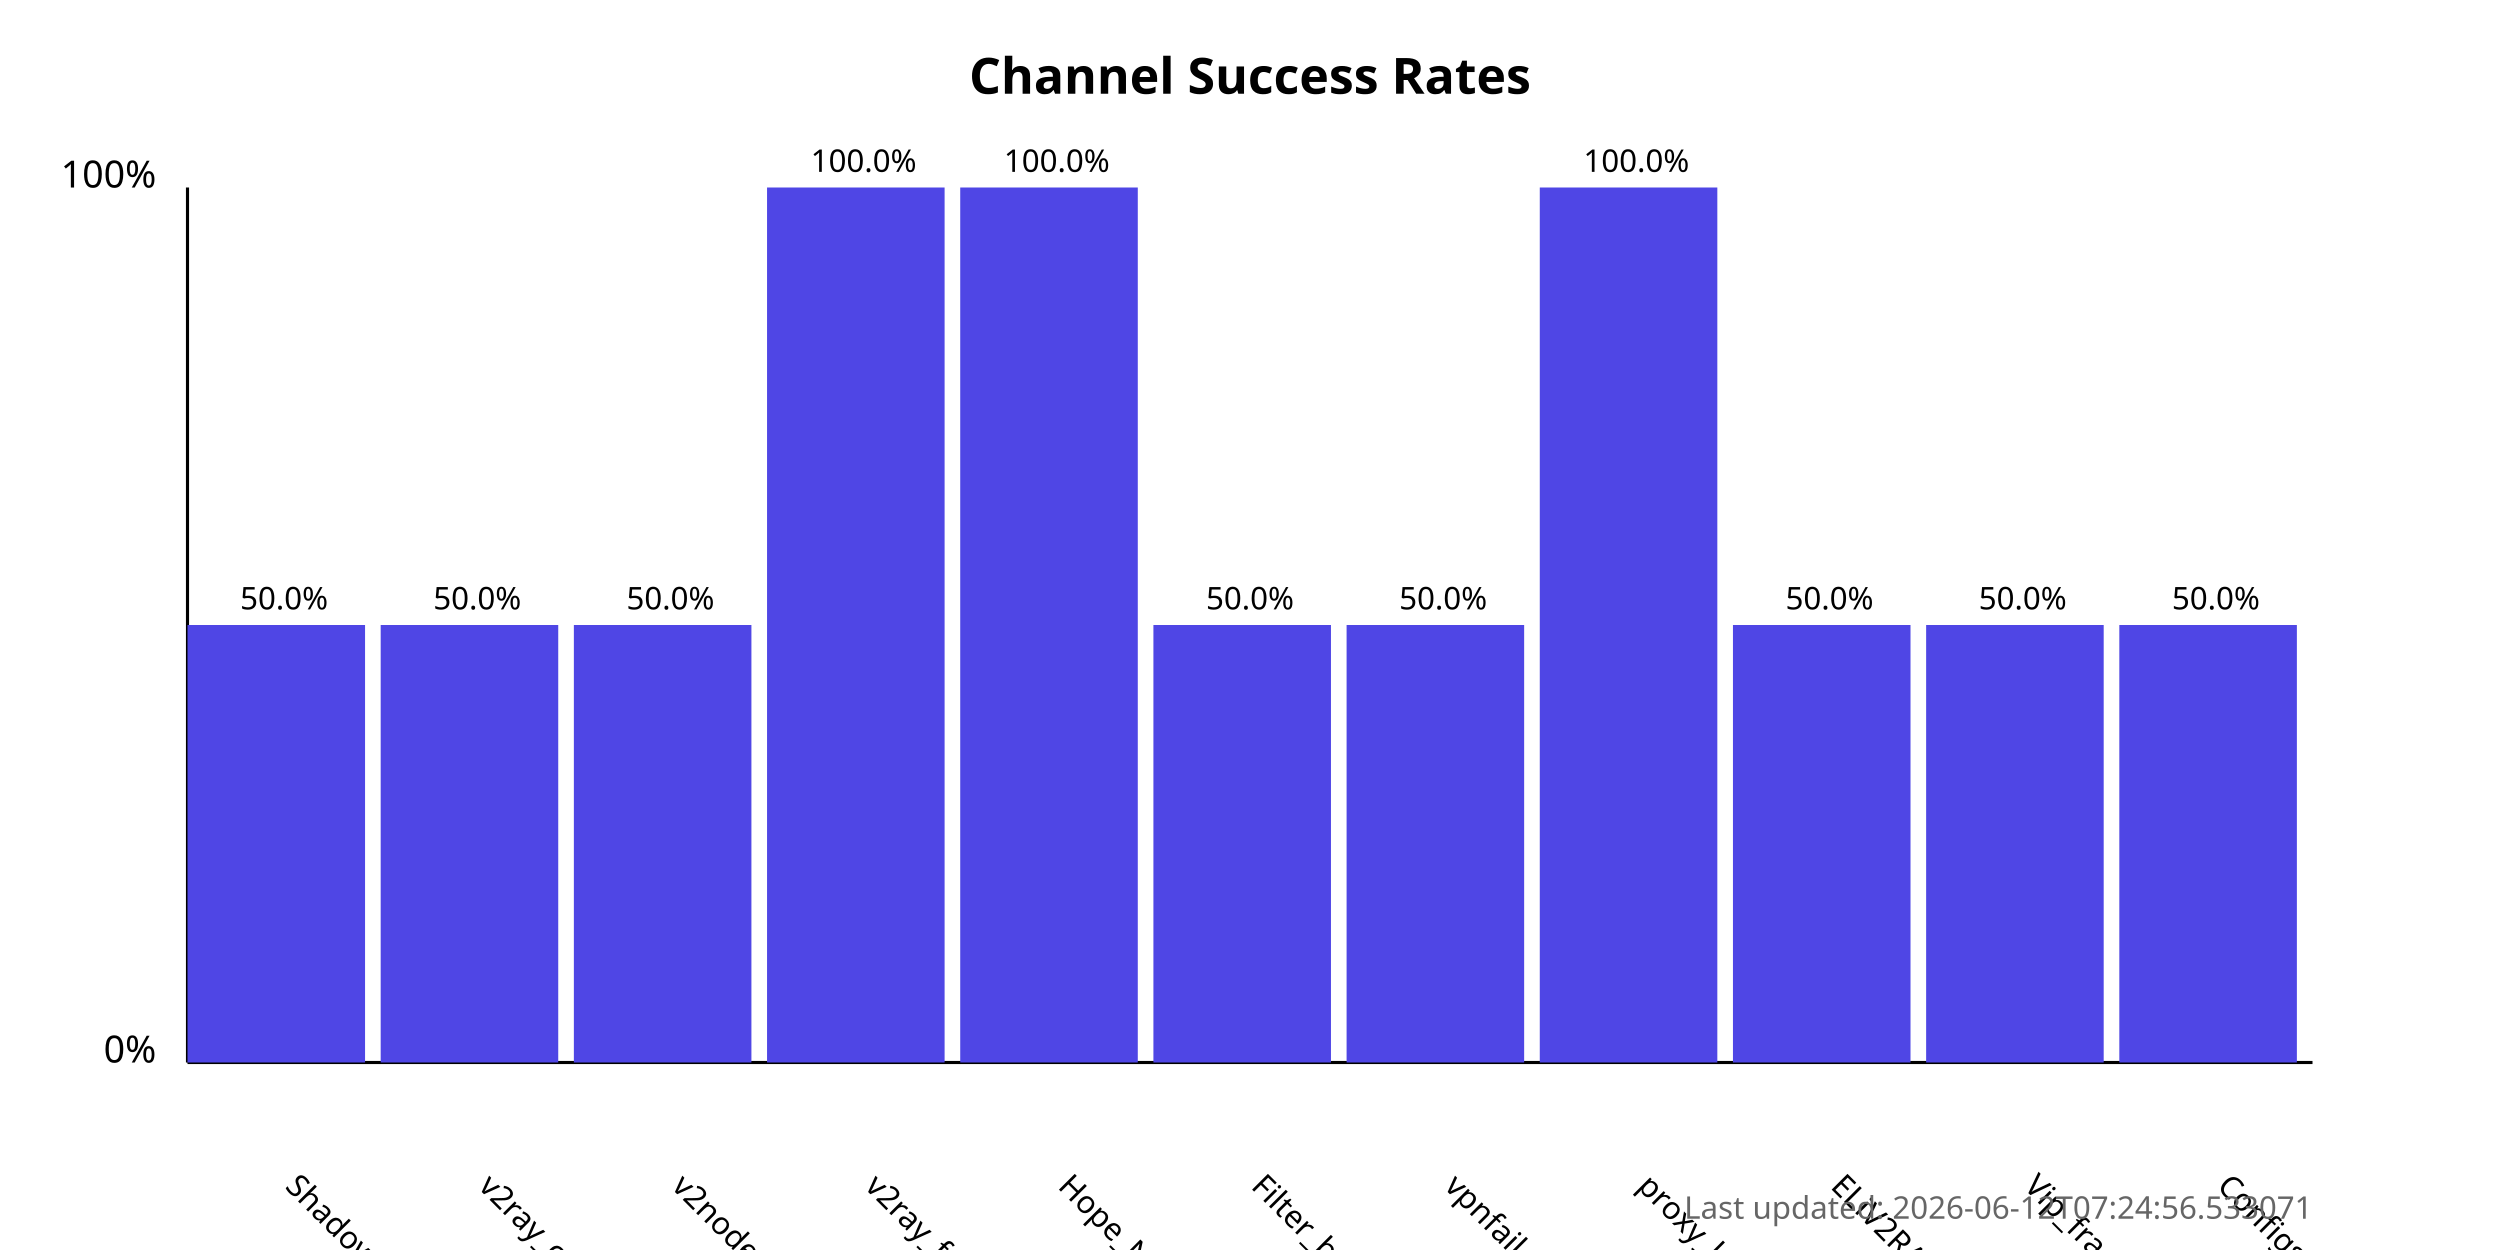
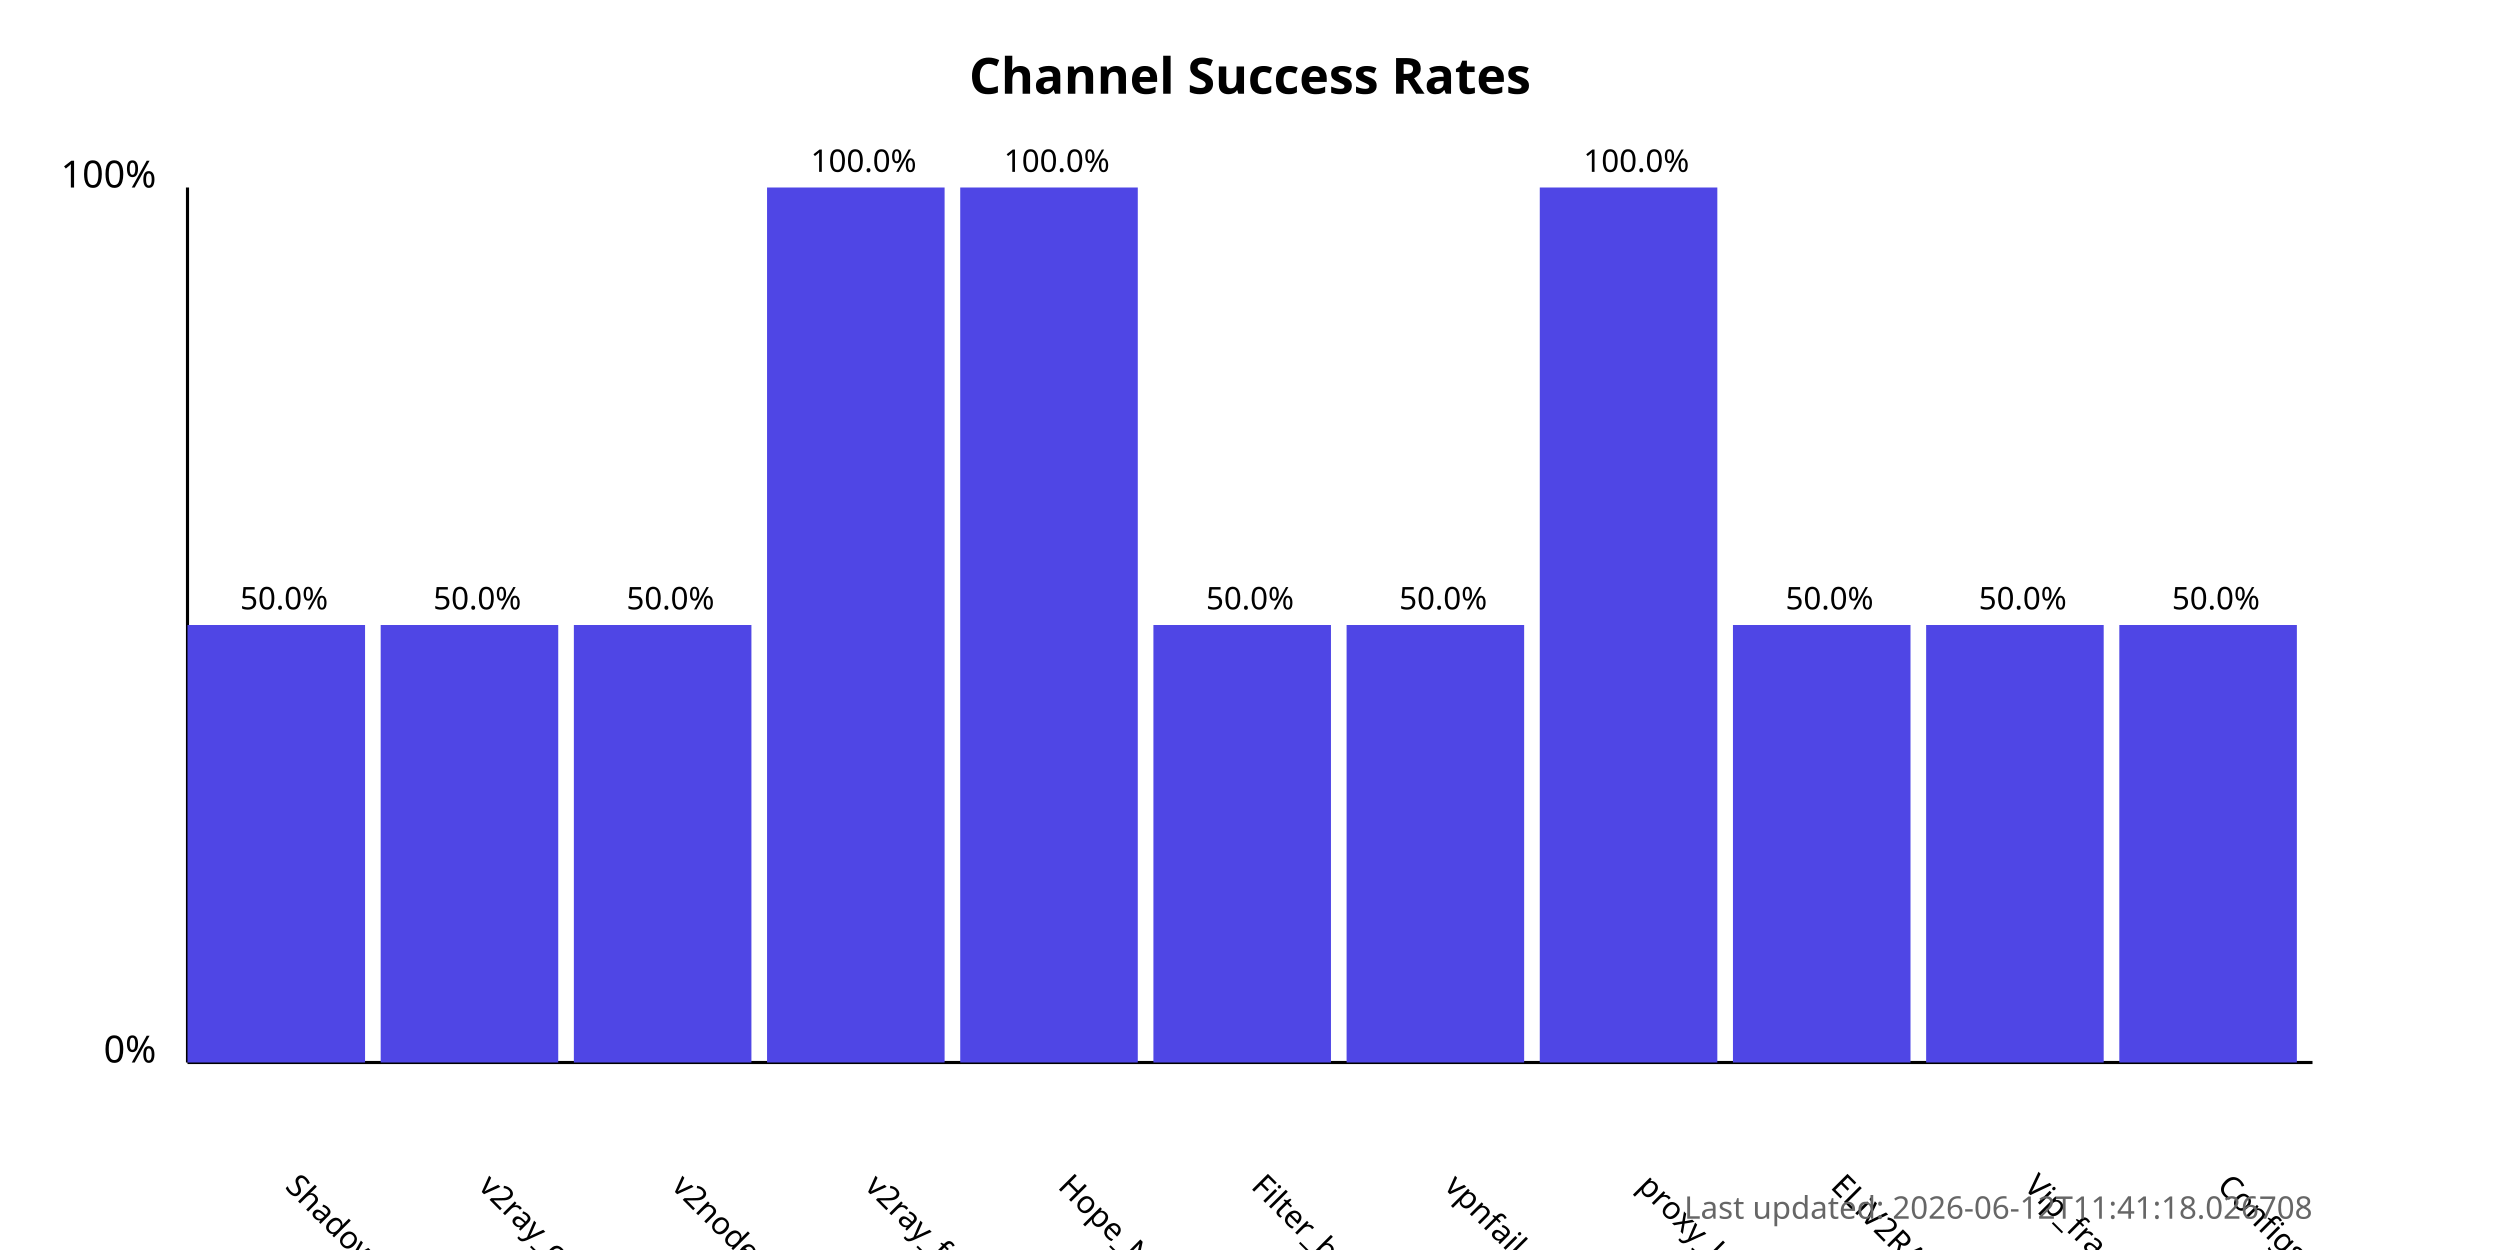
<svg xmlns="http://www.w3.org/2000/svg" width="800" height="400">
  <style>
            .chart-title { font: bold 16px sans-serif; }
            .axis-label { font: 12px sans-serif; }
            .tick-label { font: 10px sans-serif; }
            .bar { fill: #4f46e5; }
            .bar:hover { fill: #6366f1; }
            .timestamp { font: 10px sans-serif; fill: #666; }
        </style>
  <text x="400.0" y="30" text-anchor="middle" class="chart-title">
            Channel Success Rates
        </text>
  <line x1="60" y1="340" x2="60" y2="60" stroke="black" stroke-width="1" />
  <line x1="60" y1="340" x2="740" y2="340" stroke="black" stroke-width="1" />
  <text x="50" y="340" text-anchor="end" class="axis-label">0%</text>
  <text x="50" y="60" text-anchor="end" class="axis-label">100%</text>
  <g>
    <rect x="60" y="200.0" width="56.818" height="140.0" class="bar" />
    <text x="90.909" y="380" transform="rotate(45, 90.90909, 380)" text-anchor="start" class="tick-label">
                ShadowProxy66
            </text>
    <text x="90.909" y="195.0" text-anchor="middle" class="tick-label">
                50.0%
            </text>
  </g>
  <g>
    <rect x="121.818" y="200.0" width="56.818" height="140.0" class="bar" />
    <text x="152.727" y="380" transform="rotate(45, 152.7273, 380)" text-anchor="start" class="tick-label">
                v2ray_configs_pool
            </text>
    <text x="152.727" y="195.0" text-anchor="middle" class="tick-label">
                50.0%
            </text>
  </g>
  <g>
    <rect x="183.636" y="200.0" width="56.818" height="140.0" class="bar" />
    <text x="214.545" y="380" transform="rotate(45, 214.5455, 380)" text-anchor="start" class="tick-label">
                v2nodes
            </text>
    <text x="214.545" y="195.0" text-anchor="middle" class="tick-label">
                50.0%
            </text>
  </g>
  <g>
    <rect x="245.455" y="60.0" width="56.818" height="280.0" class="bar" />
    <text x="276.364" y="380" transform="rotate(45, 276.3636, 380)" text-anchor="start" class="tick-label">
                v2ray_free_conf
            </text>
    <text x="276.364" y="55.0" text-anchor="middle" class="tick-label">
                100.0%
            </text>
  </g>
  <g>
    <rect x="307.273" y="60.0" width="56.818" height="280.0" class="bar" />
    <text x="338.182" y="380" transform="rotate(45, 338.1818, 380)" text-anchor="start" class="tick-label">
                Hope_Net
            </text>
    <text x="338.182" y="55.0" text-anchor="middle" class="tick-label">
                100.0%
            </text>
  </g>
  <g>
    <rect x="369.091" y="200.0" width="56.818" height="140.0" class="bar" />
    <text x="400.0" y="380" transform="rotate(45, 400.0, 380)" text-anchor="start" class="tick-label">
                Filter_breaker
            </text>
    <text x="400.0" y="195.0" text-anchor="middle" class="tick-label">
                50.0%
            </text>
  </g>
  <g>
    <rect x="430.909" y="200.0" width="56.818" height="140.0" class="bar" />
    <text x="461.818" y="380" transform="rotate(45, 461.8182, 380)" text-anchor="start" class="tick-label">
                vpnfail_vless
            </text>
    <text x="461.818" y="195.0" text-anchor="middle" class="tick-label">
                50.0%
            </text>
  </g>
  <g>
    <rect x="492.727" y="60.0" width="56.818" height="280.0" class="bar" />
    <text x="523.636" y="380" transform="rotate(45, 523.6364, 380)" text-anchor="start" class="tick-label">
                proxy_kafee
            </text>
    <text x="523.636" y="55.0" text-anchor="middle" class="tick-label">
                100.0%
            </text>
  </g>
  <g>
    <rect x="554.545" y="200.0" width="56.818" height="140.0" class="bar" />
    <text x="585.455" y="380" transform="rotate(45, 585.4545, 380)" text-anchor="start" class="tick-label">
                ELiV2RAY
            </text>
    <text x="585.455" y="195.0" text-anchor="middle" class="tick-label">
                50.0%
            </text>
  </g>
  <g>
    <rect x="616.364" y="200.0" width="56.818" height="140.0" class="bar" />
    <text x="647.273" y="380" transform="rotate(45, 647.2727, 380)" text-anchor="start" class="tick-label">
                Vip_fragment_v2ray
            </text>
    <text x="647.273" y="195.0" text-anchor="middle" class="tick-label">
                50.0%
            </text>
  </g>
  <g>
    <rect x="678.182" y="200.0" width="56.818" height="140.0" class="bar" />
    <text x="709.091" y="380" transform="rotate(45, 709.0909, 380)" text-anchor="start" class="tick-label">
                ConfigsHubPlus
            </text>
    <text x="709.091" y="195.0" text-anchor="middle" class="tick-label">
                50.0%
            </text>
  </g>
  <text x="740" y="390" text-anchor="end" class="timestamp">
-             Last updated: 2026-06-12T07:24:56.533071
+             Last updated: 2026-06-12T11:41:18.026708
        </text>
</svg>
